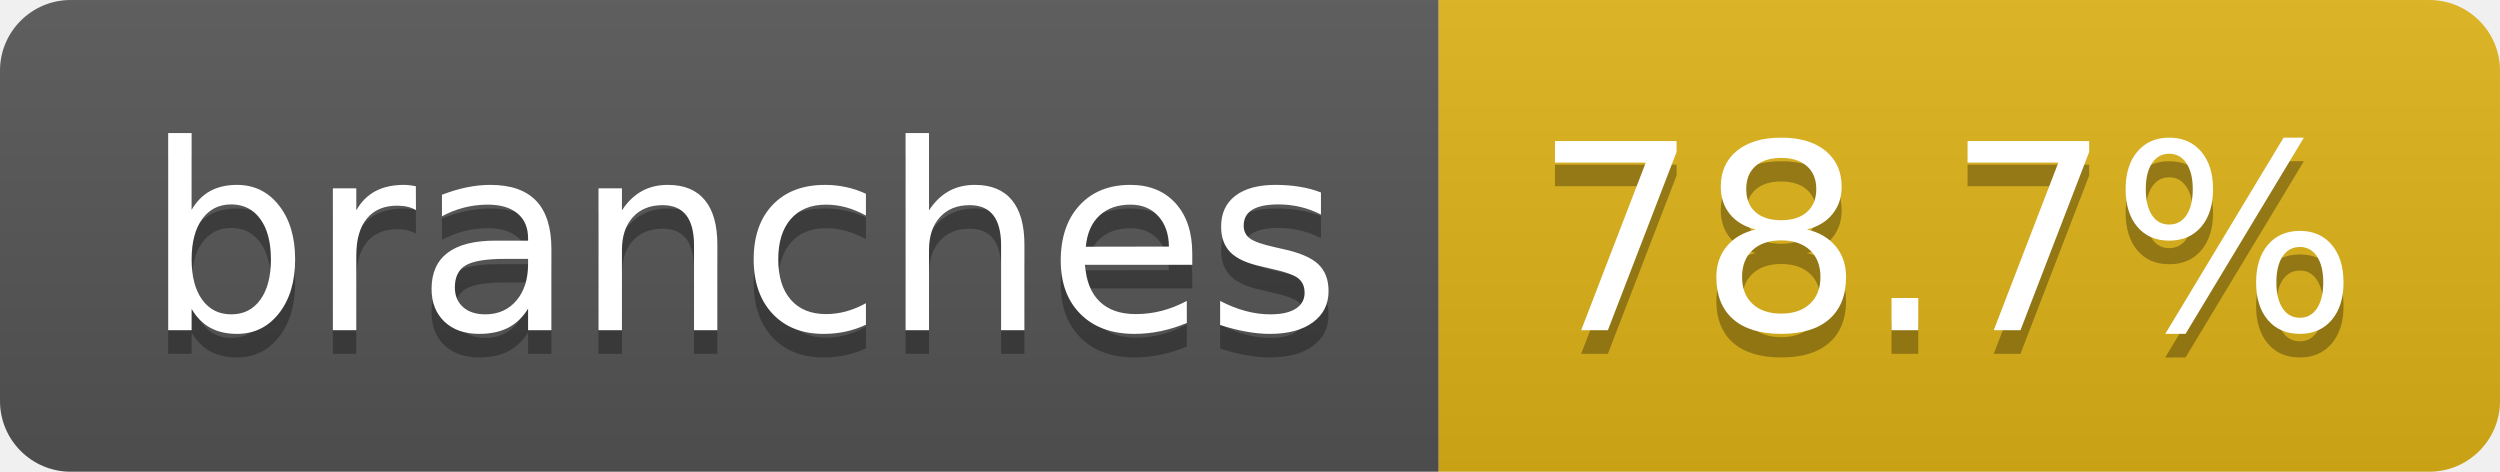
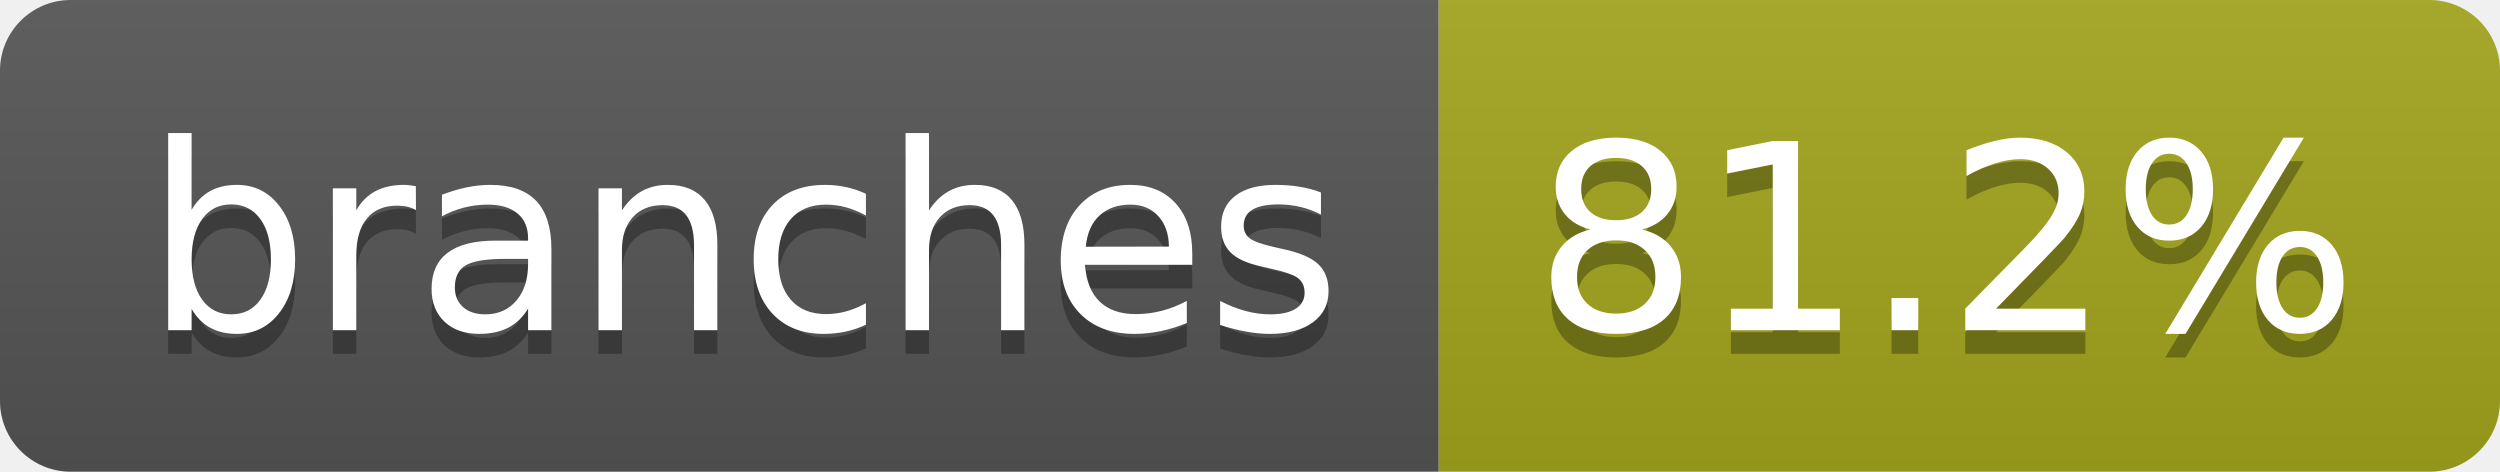
- <svg xmlns="http://www.w3.org/2000/svg" width="106" height="20" role="img" aria-label="branches: 78.7%">
+ <svg xmlns="http://www.w3.org/2000/svg" width="106" height="20" role="img" aria-label="branches: 81.2%">
  <linearGradient id="s" x2="0" y2="100%">
    <stop offset="0" stop-color="#bbb" stop-opacity=".1" />
    <stop offset="1" stop-opacity=".1" />
  </linearGradient>
  <clipPath id="r">
    <rect width="106" height="20" rx="3" fill="#fff" />
  </clipPath>
  <g clip-path="url(#r)">
    <rect width="61" height="20" fill="#555" />
-     <rect x="61" width="45" height="20" fill="#dfb317" />
+     <rect x="61" width="45" height="20" fill="#a4a61d" />
    <rect width="106" height="20" fill="url(#s)" />
  </g>
  <g fill="#fff" text-anchor="middle" font-family="Verdana,Geneva,DejaVu Sans,sans-serif" text-rendering="geometricPrecision" font-size="110">
    <text aria-hidden="true" x="315" y="150" fill="#010101" fill-opacity=".3" transform="scale(.1)" textLength="507">branches</text>
    <text x="315" y="140" transform="scale(.1)" fill="#fff" textLength="507">branches</text>
-     <text aria-hidden="true" x="825" y="150" fill="#010101" fill-opacity=".3" transform="scale(.1)" textLength="350">78.7%</text>
-     <text x="825" y="140" transform="scale(.1)" fill="#fff" textLength="350">78.7%</text>
+     <text aria-hidden="true" x="825" y="150" fill="#010101" fill-opacity=".3" transform="scale(.1)" textLength="350">81.2%</text>
+     <text x="825" y="140" transform="scale(.1)" fill="#fff" textLength="350">81.2%</text>
  </g>
</svg>
